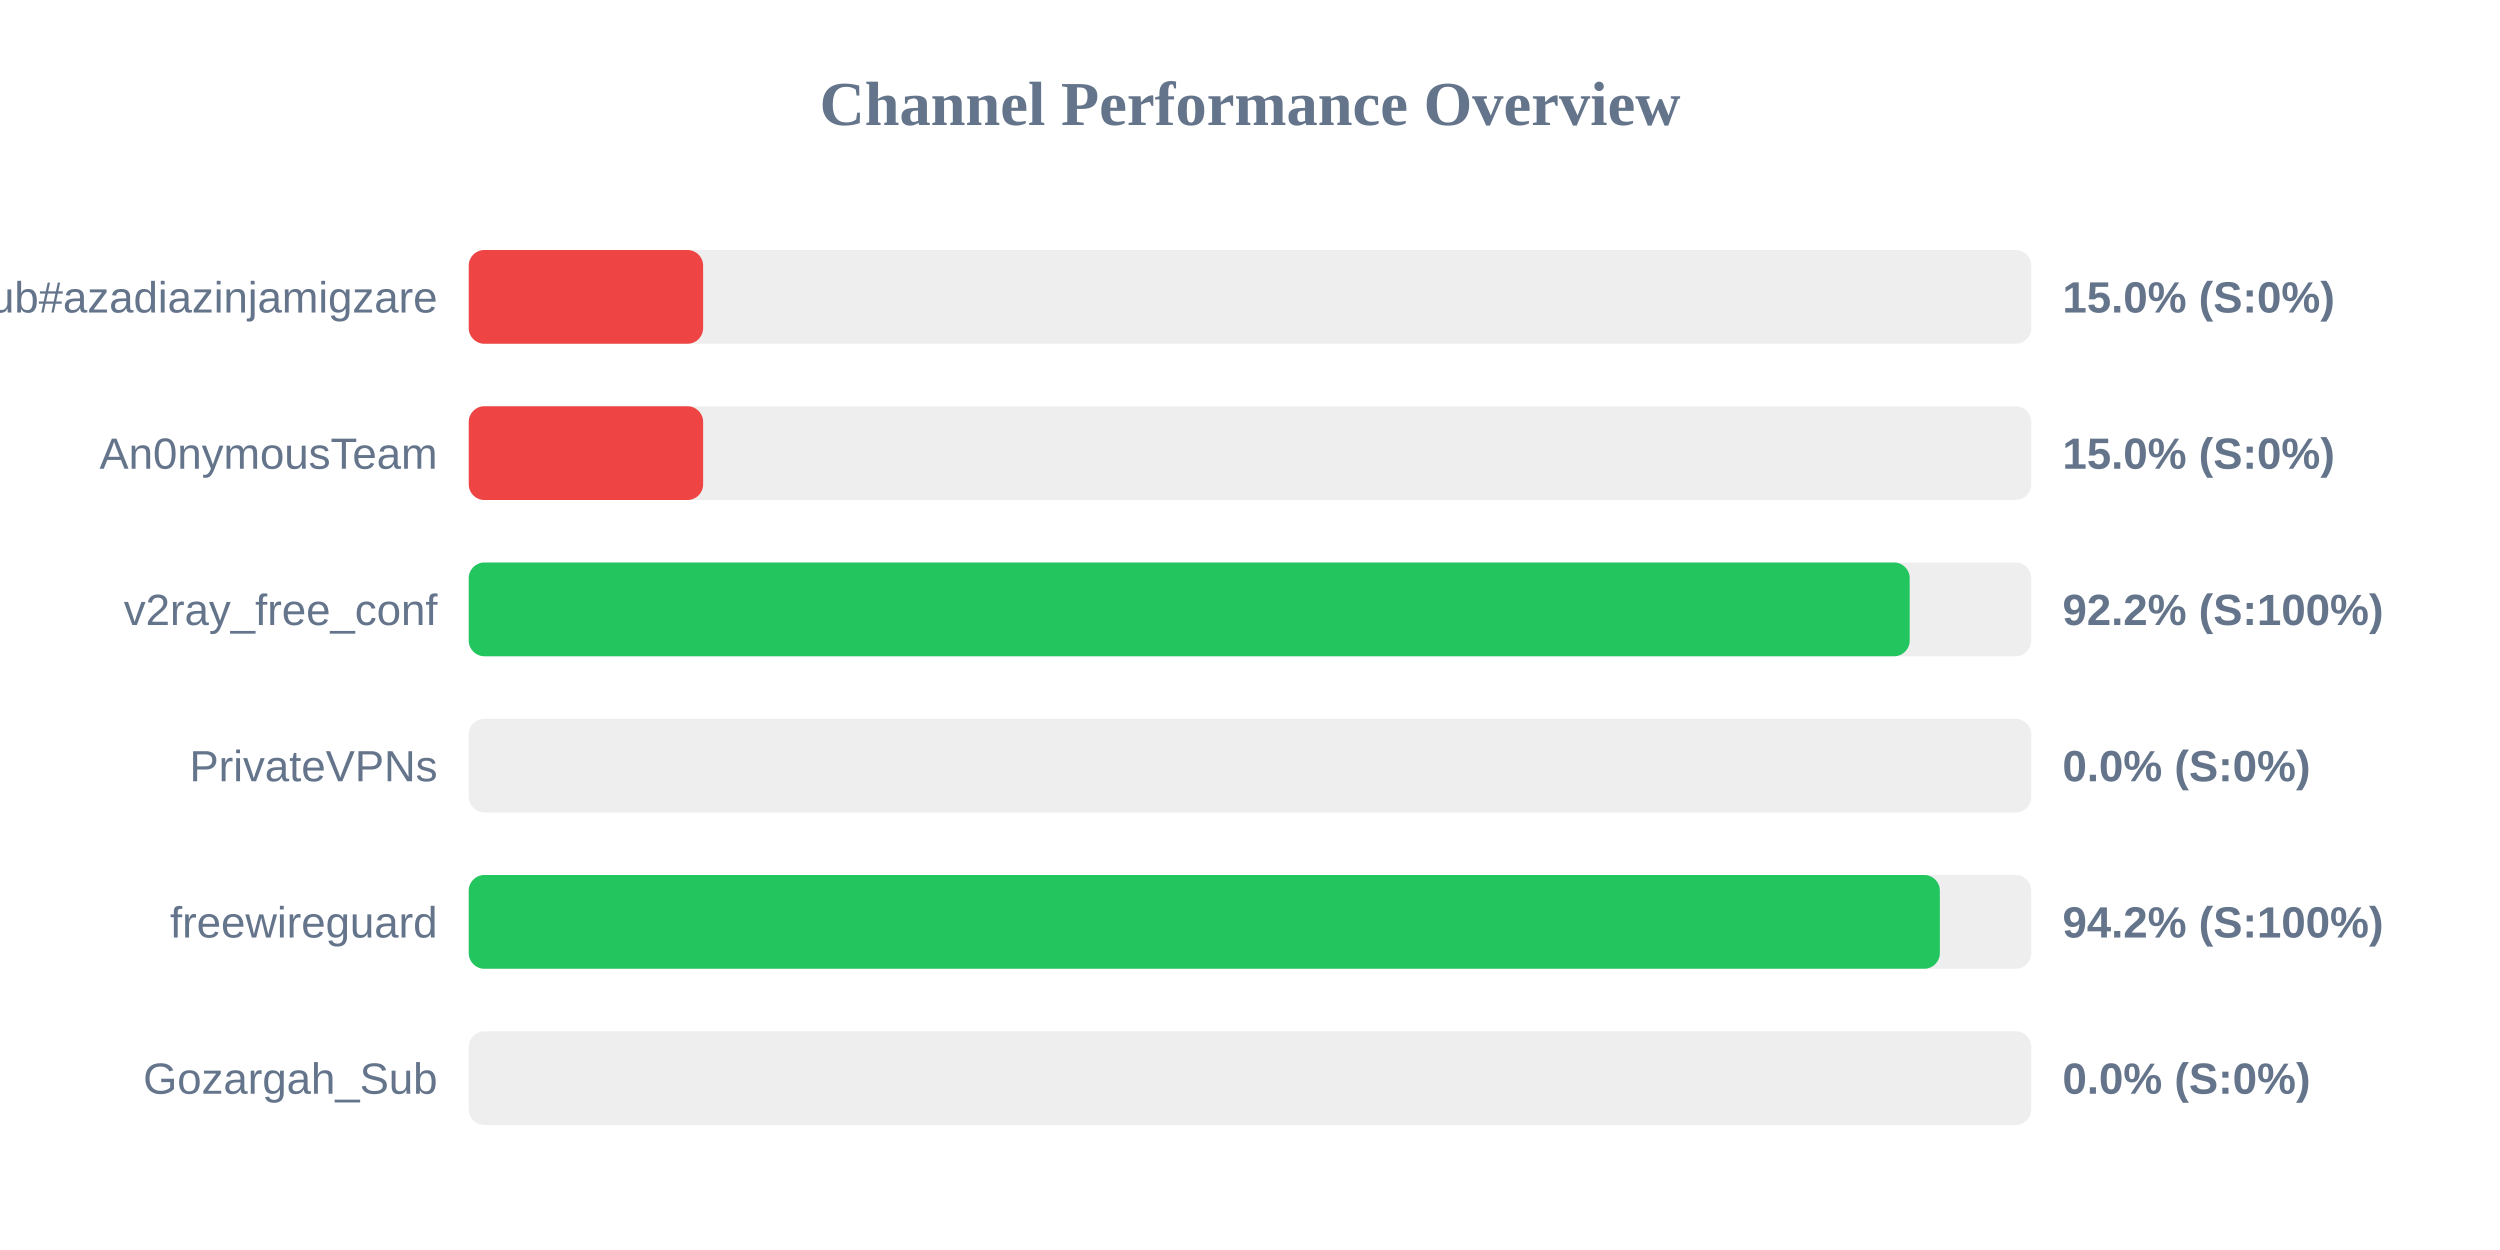
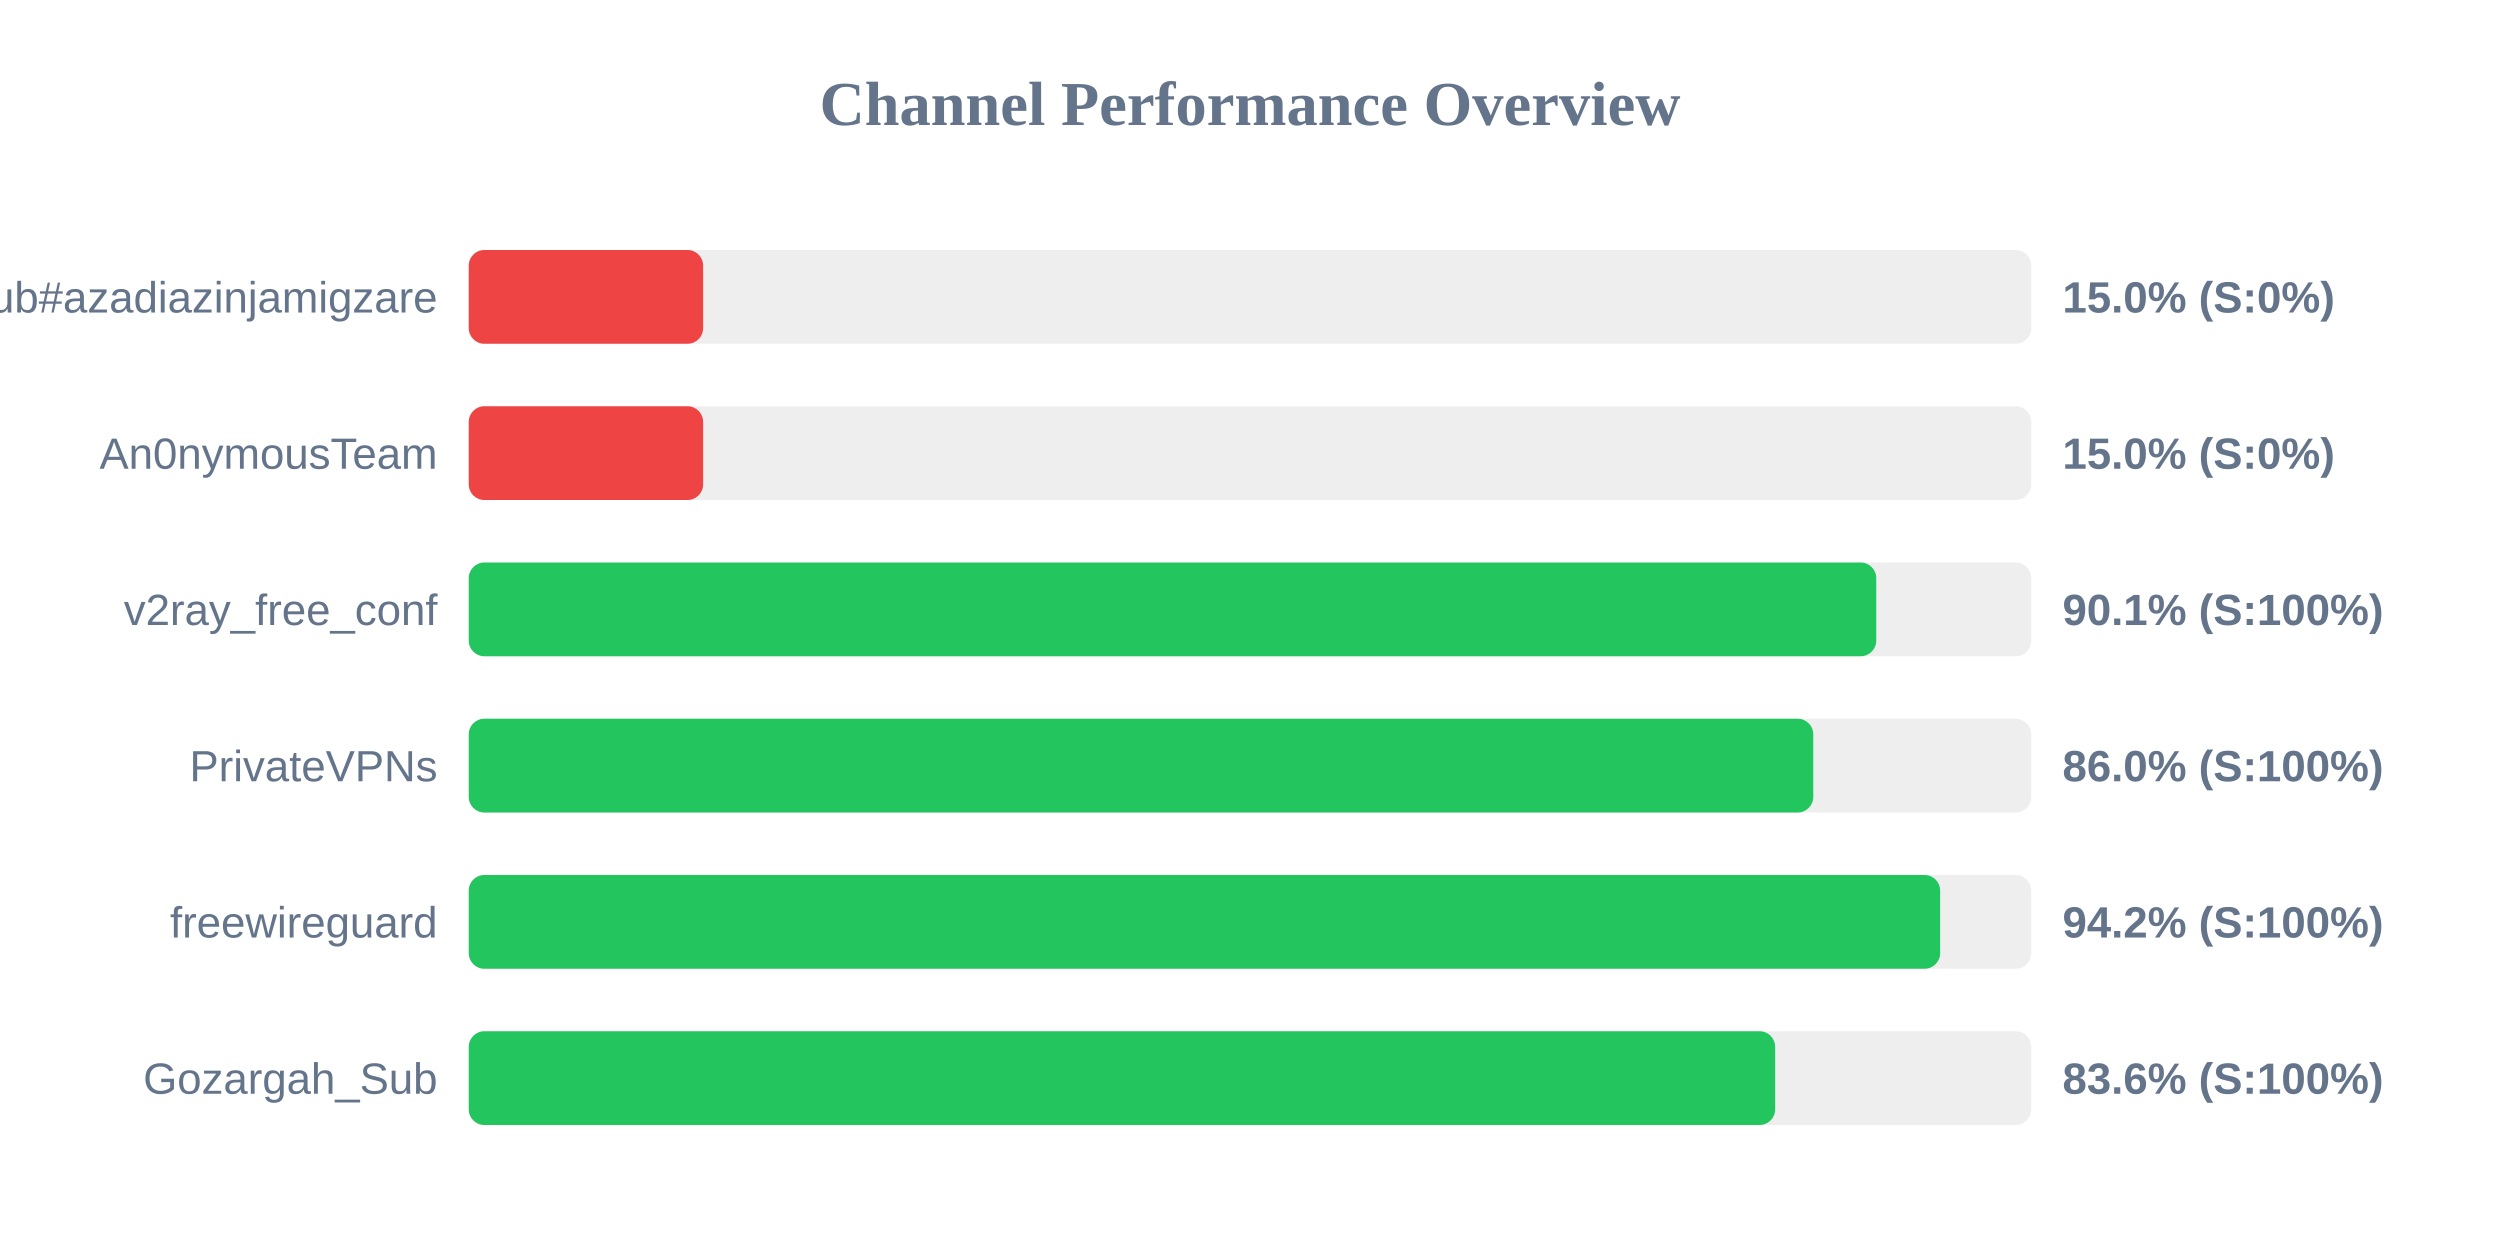
<svg xmlns="http://www.w3.org/2000/svg" width="800" height="400" version="1.1">
  <style>
        .row { font: 14px Arial; fill: #64748b; }
        .score { font: bold 14px Arial; fill: #64748b; }
    </style>
  <text x="400" y="40" text-anchor="middle" font-size="20px" font-weight="bold" fill="#64748b">Channel Performance Overview</text>
  <rect x="150" y="80" width="500" height="30" fill="#eee" rx="5" />
  <rect x="150" y="80" width="75.0" height="30" fill="#ef4444" rx="5" />
  <text x="140" y="100" text-anchor="end" class="row">Sub#azadiazinjamigzare</text>
  <text x="660" y="100" text-anchor="start" class="score">15.0% (S:0%)</text>
  <rect x="150" y="130" width="500" height="30" fill="#eee" rx="5" />
  <rect x="150" y="130" width="75.0" height="30" fill="#ef4444" rx="5" />
  <text x="140" y="150" text-anchor="end" class="row">An0nymousTeam</text>
  <text x="660" y="150" text-anchor="start" class="score">15.0% (S:0%)</text>
  <rect x="150" y="180" width="500" height="30" fill="#eee" rx="5" />
-   <rect x="150" y="180" width="461.1" height="30" fill="#22c55e" rx="5" />
+   <rect x="150" y="180" width="450.4" height="30" fill="#22c55e" rx="5" />
  <text x="140" y="200" text-anchor="end" class="row">v2ray_free_conf</text>
-   <text x="660" y="200" text-anchor="start" class="score">92.2% (S:100%)</text>
+   <text x="660" y="200" text-anchor="start" class="score">90.1% (S:100%)</text>
  <rect x="150" y="230" width="500" height="30" fill="#eee" rx="5" />
-   <rect x="150" y="230" width="0.0" height="30" fill="#ef4444" rx="5" />
+   <rect x="150" y="230" width="430.25" height="30" fill="#22c55e" rx="5" />
  <text x="140" y="250" text-anchor="end" class="row">PrivateVPNs</text>
-   <text x="660" y="250" text-anchor="start" class="score">0.0% (S:0%)</text>
+   <text x="660" y="250" text-anchor="start" class="score">86.0% (S:100%)</text>
  <rect x="150" y="280" width="500" height="30" fill="#eee" rx="5" />
-   <rect x="150" y="280" width="470.75" height="30" fill="#22c55e" rx="5" />
+   <rect x="150" y="280" width="470.85" height="30" fill="#22c55e" rx="5" />
  <text x="140" y="300" text-anchor="end" class="row">freewireguard</text>
  <text x="660" y="300" text-anchor="start" class="score">94.2% (S:100%)</text>
  <rect x="150" y="330" width="500" height="30" fill="#eee" rx="5" />
-   <rect x="150" y="330" width="0.0" height="30" fill="#ef4444" rx="5" />
+   <rect x="150" y="330" width="418.05" height="30" fill="#22c55e" rx="5" />
  <text x="140" y="350" text-anchor="end" class="row">Gozargah_Sub</text>
-   <text x="660" y="350" text-anchor="start" class="score">0.0% (S:0%)</text>
+   <text x="660" y="350" text-anchor="start" class="score">83.6% (S:100%)</text>
</svg>
